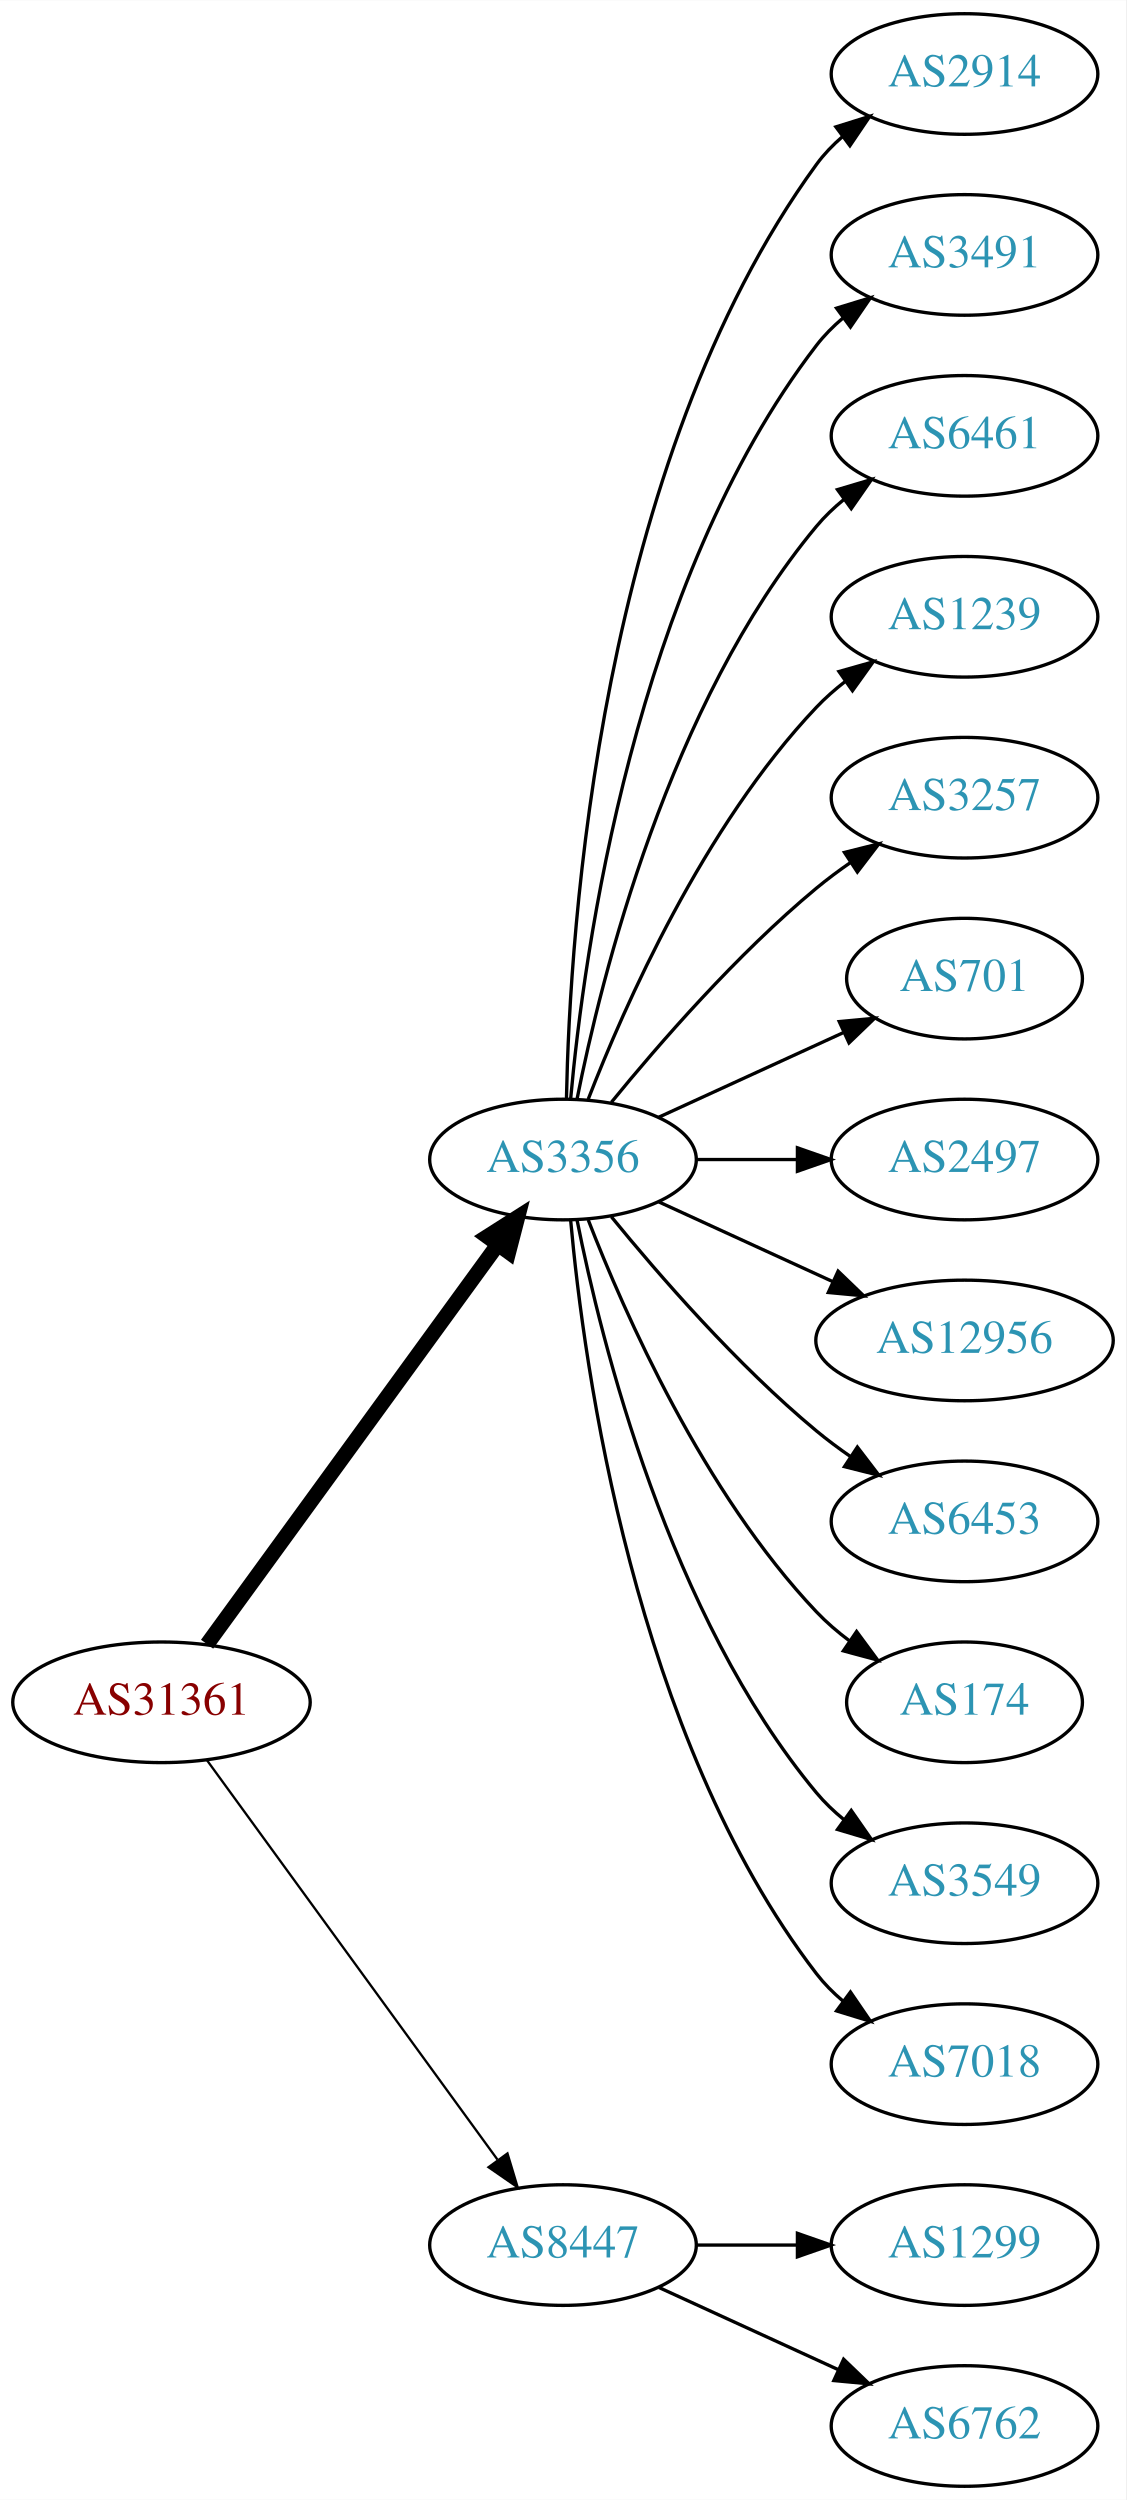
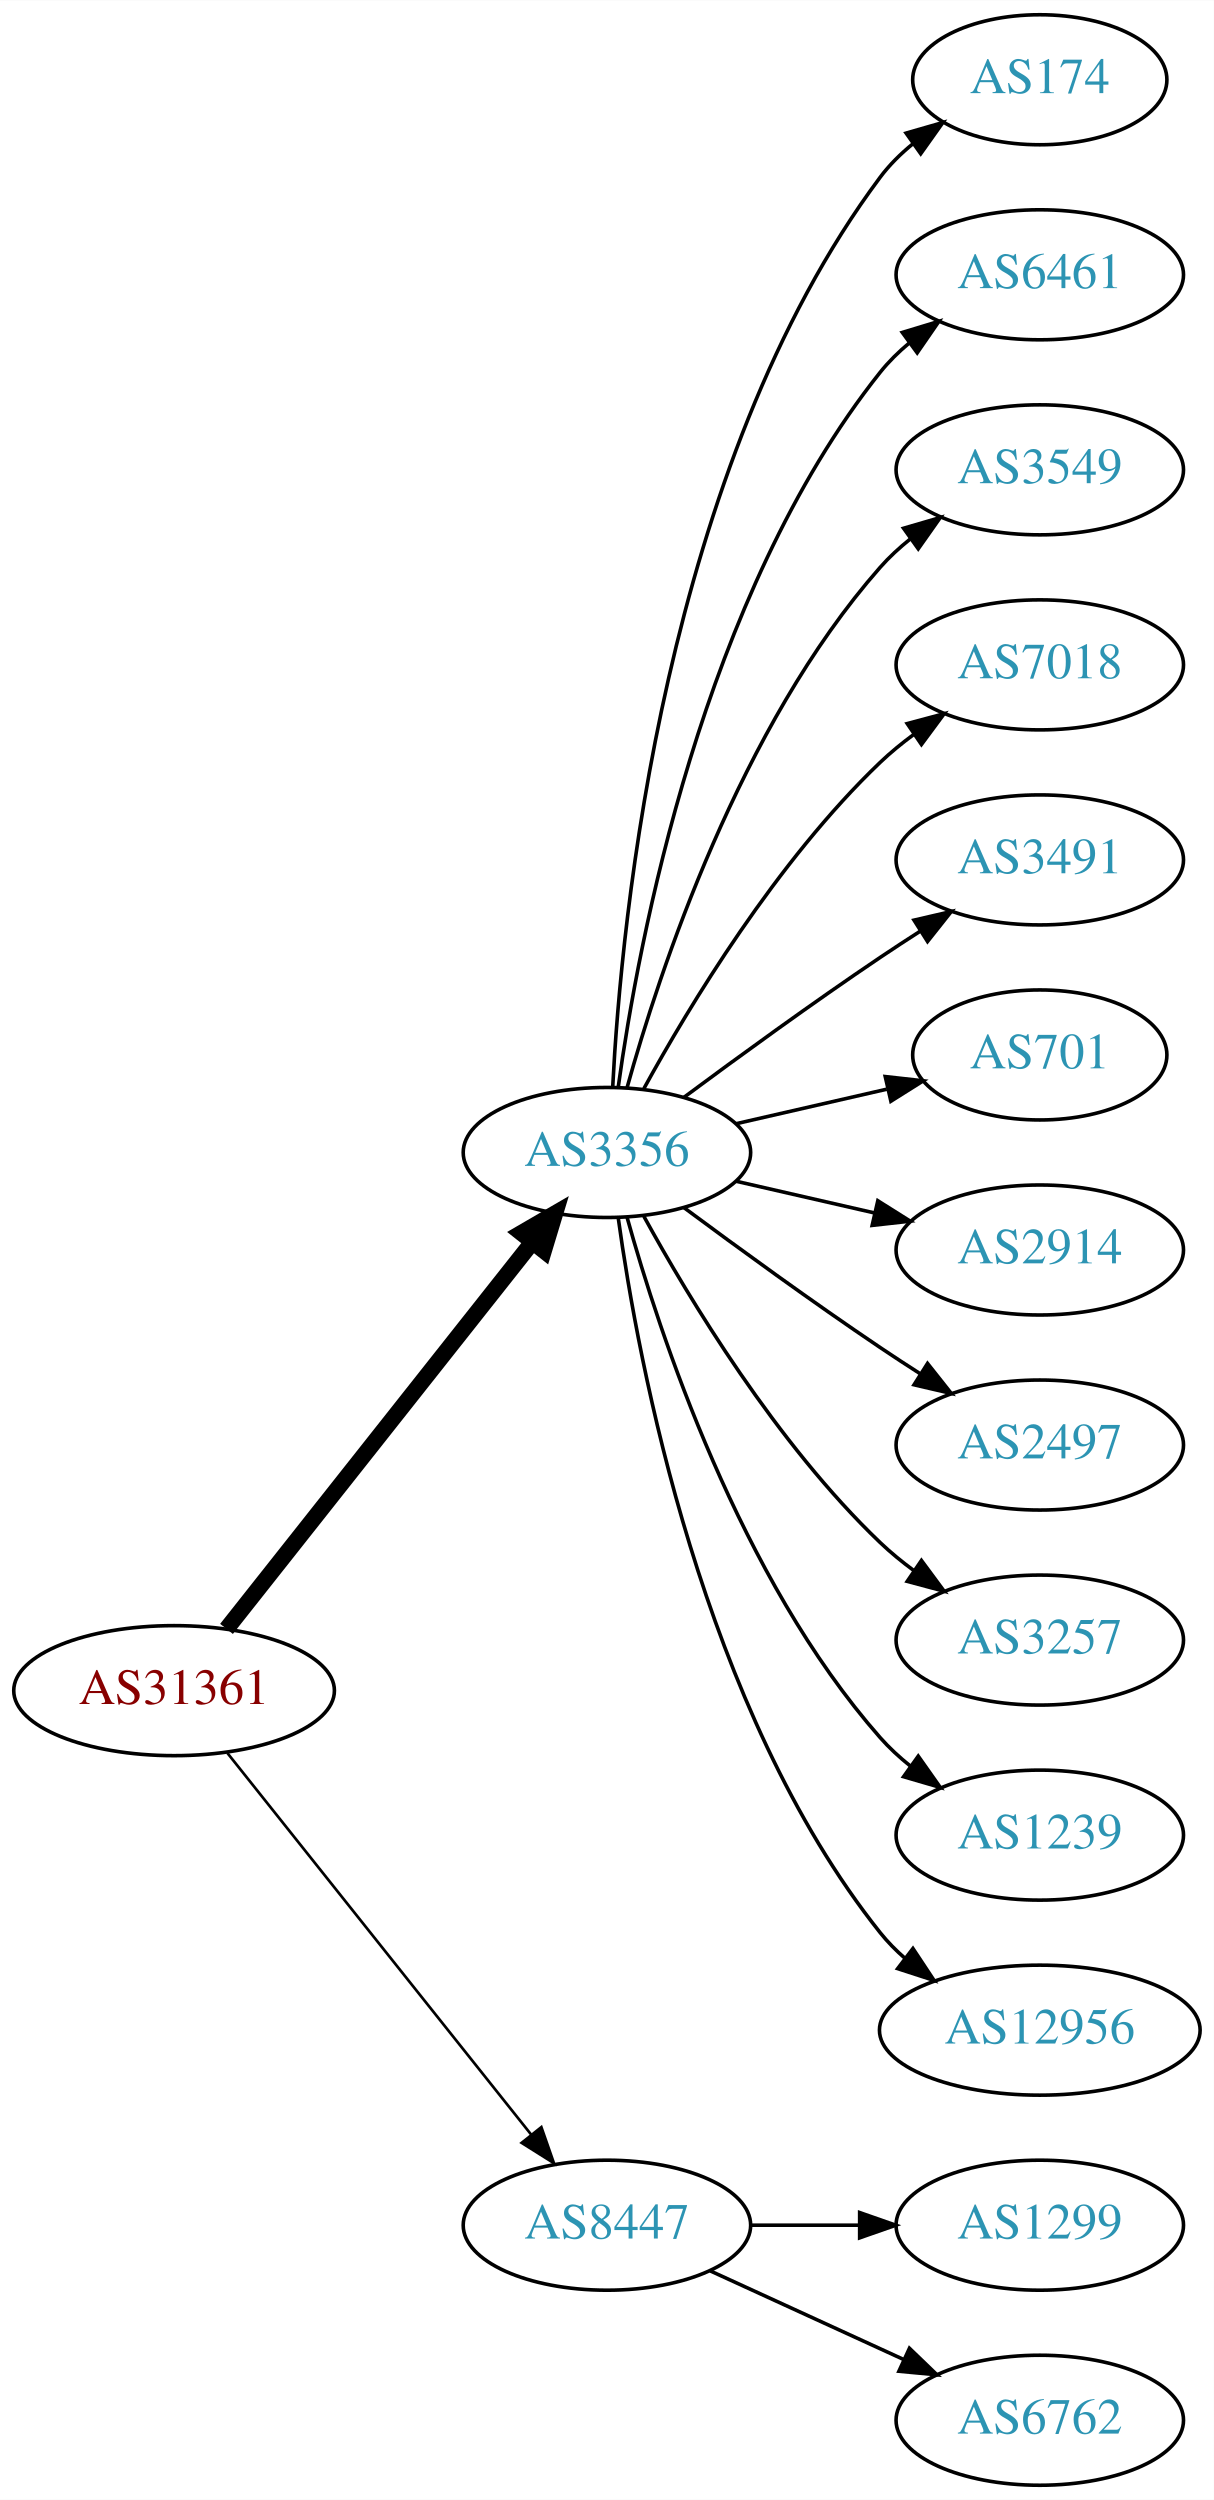
- <svg xmlns="http://www.w3.org/2000/svg" xmlns:xlink="http://www.w3.org/1999/xlink" width="336pt" height="746pt" viewBox="0.00 0.00 336.08 746.00">
-   <g id="graph0" class="graph" transform="scale(1 1) rotate(0) translate(4 742)">
-     <polygon fill="white" stroke="none" points="-4,4 -4,-742 332.077,-742 332.077,4 -4,4" />
+ <svg xmlns="http://www.w3.org/2000/svg" xmlns:xlink="http://www.w3.org/1999/xlink" width="336pt" height="692pt" viewBox="0.00 0.00 336.08 692.00">
+   <g id="graph0" class="graph" transform="scale(1 1) rotate(0) translate(4 688)">
+     <polygon fill="white" stroke="none" points="-4,4 -4,-688 332.077,-688 332.077,4 -4,4" />
    <g id="node1" class="node">
      <g id="a_node1">
        <a xlink:href="/asn/31361" xlink:title="AS31361 ~ UNIT-IT Austria [AT]">
-           <ellipse fill="#ffffff" stroke="black" cx="44.196" cy="-234" rx="44.393" ry="18" />
-           <text text-anchor="middle" x="44.196" y="-230.3" font-family="Times,serif" font-size="14.00" fill="#880000">AS31361</text>
+           <ellipse fill="#ffffff" stroke="black" cx="44.196" cy="-220" rx="44.393" ry="18" />
+           <text text-anchor="middle" x="44.196" y="-216.3" font-family="Times,serif" font-size="14.00" fill="#880000">AS31361</text>
        </a>
      </g>
    </g>
    <g id="node2" class="node">
      <g id="a_node2">
        <a xlink:href="/asn/3356" xlink:title="AS3356 ~ Level 3 Parent, LLC [US]">
-           <ellipse fill="#ffffff" stroke="black" cx="164.039" cy="-396" rx="39.794" ry="18" />
-           <text text-anchor="middle" x="164.039" y="-392.3" font-family="Times,serif" font-size="14.00" fill="#2c94b3">AS3356</text>
+           <ellipse fill="#ffffff" stroke="black" cx="164.039" cy="-369" rx="39.794" ry="18" />
+           <text text-anchor="middle" x="164.039" y="-365.3" font-family="Times,serif" font-size="14.00" fill="#2c94b3">AS3356</text>
        </a>
      </g>
    </g>
    <g id="edge1" class="edge">
-       <path fill="none" stroke="black" stroke-width="4.5" d="M57.807,-251.337C78.628,-279.96 120.29,-337.233 144.479,-370.486" />
-       <polygon fill="black" stroke="black" stroke-width="4.5" points="141.451,-373.017 150.518,-378.788 147.82,-368.385 141.451,-373.017" />
+       <path fill="none" stroke="black" stroke-width="4.5" d="M58.714,-237.092C79.492,-263.364 119.383,-313.802 143.365,-344.125" />
+       <polygon fill="black" stroke="black" stroke-width="4.5" points="140.387,-346.706 149.678,-352.107 146.563,-341.821 140.387,-346.706" />
    </g>
    <g id="node3" class="node">
      <g id="a_node3">
        <a xlink:href="/asn/8447" xlink:title="AS8447 ~ A1 Telekom Austria AG [AT]">
          <ellipse fill="#ffffff" stroke="black" cx="164.039" cy="-72" rx="39.794" ry="18" />
          <text text-anchor="middle" x="164.039" y="-68.3" font-family="Times,serif" font-size="14.00" fill="#2c94b3">AS8447</text>
        </a>
      </g>
    </g>
    <g id="edge2" class="edge">
-       <path fill="none" stroke="black" stroke-width="0.692" d="M57.807,-216.663C78.628,-188.04 120.29,-130.767 144.479,-97.514" />
-       <polygon fill="black" stroke="black" stroke-width="0.692" points="147.466,-99.358 150.518,-89.212 141.805,-95.24 147.466,-99.358" />
+       <path fill="none" stroke="black" stroke-width="0.75" d="M58.945,-202.733C79.7,-176.666 119.146,-127.126 143.07,-97.079" />
+       <polygon fill="black" stroke="black" stroke-width="0.75" points="145.887,-99.16 149.378,-89.157 140.41,-94.8 145.887,-99.16" />
    </g>
    <g id="node4" class="node">
      <g id="a_node4">
-         <a xlink:href="/asn/2914" xlink:title="AS2914 ~ NTT America, Inc. [US]">
-           <ellipse fill="#ffffff" stroke="black" cx="283.881" cy="-720" rx="39.794" ry="18" />
-           <text text-anchor="middle" x="283.881" y="-716.3" font-family="Times,serif" font-size="14.00" fill="#2c94b3">AS2914</text>
+         <a xlink:href="/asn/174" xlink:title="AS174 ~ Cogent Communications [US]">
+           <ellipse fill="#ffffff" stroke="black" cx="283.881" cy="-666" rx="35.194" ry="18" />
+           <text text-anchor="middle" x="283.881" y="-662.3" font-family="Times,serif" font-size="14.00" fill="#2c94b3">AS174</text>
        </a>
      </g>
    </g>
    <g id="edge3" class="edge">
-       <path fill="none" stroke="black" d="M165.071,-414.337C166.044,-464.079 174.763,-603.806 239.685,-693 241.897,-696.039 244.565,-698.813 247.477,-701.326" />
-       <polygon fill="black" stroke="black" points="245.495,-704.214 255.608,-707.373 249.672,-698.597 245.495,-704.214" />
+       <path fill="none" stroke="black" d="M165.63,-387.023C168.007,-433.412 179.925,-558.893 239.685,-639 242.243,-642.429 245.377,-645.526 248.778,-648.295" />
+       <polygon fill="black" stroke="black" points="246.868,-651.232 257.051,-654.159 250.916,-645.521 246.868,-651.232" />
    </g>
    <g id="node5" class="node">
      <g id="a_node5">
-         <a xlink:href="/asn/3491" xlink:title="AS3491 ~ PCCW Global, Inc. [US]">
-           <ellipse fill="#ffffff" stroke="black" cx="283.881" cy="-666" rx="39.794" ry="18" />
-           <text text-anchor="middle" x="283.881" y="-662.3" font-family="Times,serif" font-size="14.00" fill="#2c94b3">AS3491</text>
-         </a>
-       </g>
-     </g>
-     <g id="edge4" class="edge">
-       <path fill="none" stroke="black" d="M166.323,-414.117C170.221,-457.332 185.238,-568.131 239.685,-639 241.975,-641.981 244.695,-644.716 247.639,-647.205" />
-       <polygon fill="black" stroke="black" points="245.686,-650.113 255.816,-653.218 249.833,-644.473 245.686,-650.113" />
-     </g>
-     <g id="node6" class="node">
-       <g id="a_node6">
        <a xlink:href="/asn/6461" xlink:title="AS6461 ~ Zayo Bandwidth [US]">
          <ellipse fill="#ffffff" stroke="black" cx="283.881" cy="-612" rx="39.794" ry="18" />
          <text text-anchor="middle" x="283.881" y="-608.3" font-family="Times,serif" font-size="14.00" fill="#2c94b3">AS6461</text>
        </a>
      </g>
    </g>
+     <g id="edge4" class="edge">
+       <path fill="none" stroke="black" d="M167.178,-387.17C172.678,-426.974 190.504,-523.233 239.685,-585 242.026,-587.94 244.781,-590.649 247.747,-593.121" />
+       <polygon fill="black" stroke="black" points="245.812,-596.042 255.953,-599.11 249.939,-590.388 245.812,-596.042" />
+     </g>
+     <g id="node6" class="node">
+       <g id="a_node6">
+         <a xlink:href="/asn/3549" xlink:title="AS3549 ~ Level 3 Parent, LLC [US]">
+           <ellipse fill="#ffffff" stroke="black" cx="283.881" cy="-558" rx="39.794" ry="18" />
+           <text text-anchor="middle" x="283.881" y="-554.3" font-family="Times,serif" font-size="14.00" fill="#2c94b3">AS3549</text>
+         </a>
+       </g>
+     </g>
    <g id="edge5" class="edge">
-       <path fill="none" stroke="black" d="M168.237,-414.073C175.401,-450.141 195.675,-532.125 239.685,-585 242.09,-587.889 244.886,-590.563 247.879,-593.013" />
-       <polygon fill="black" stroke="black" points="245.967,-595.95 256.122,-598.973 250.069,-590.277 245.967,-595.95" />
+       <path fill="none" stroke="black" d="M169.612,-386.946C178.517,-418.995 200.801,-486.842 239.685,-531 242.169,-533.821 245.019,-536.449 248.044,-538.871" />
+       <polygon fill="black" stroke="black" points="246.162,-541.828 256.334,-544.791 250.23,-536.131 246.162,-541.828" />
    </g>
    <g id="node7" class="node">
      <g id="a_node7">
-         <a xlink:href="/asn/1239" xlink:title="AS1239 ~ Sprint [US]">
-           <ellipse fill="#ffffff" stroke="black" cx="283.881" cy="-558" rx="39.794" ry="18" />
-           <text text-anchor="middle" x="283.881" y="-554.3" font-family="Times,serif" font-size="14.00" fill="#2c94b3">AS1239</text>
+         <a xlink:href="/asn/7018" xlink:title="AS7018 ~ AT&amp;T Services, Inc. [US]">
+           <ellipse fill="#ffffff" stroke="black" cx="283.881" cy="-504" rx="39.794" ry="18" />
+           <text text-anchor="middle" x="283.881" y="-500.3" font-family="Times,serif" font-size="14.00" fill="#2c94b3">AS7018</text>
        </a>
      </g>
    </g>
    <g id="edge6" class="edge">
-       <path fill="none" stroke="black" d="M171.562,-413.994C182.312,-441.728 205.969,-495.429 239.685,-531 242.271,-533.728 245.188,-536.294 248.257,-538.677" />
-       <polygon fill="black" stroke="black" points="246.411,-541.658 256.605,-544.543 250.435,-535.93 246.411,-541.658" />
+       <path fill="none" stroke="black" d="M174.28,-386.713C186.825,-409.561 211.002,-449.611 239.685,-477 242.553,-479.739 245.742,-482.347 249.051,-484.785" />
+       <polygon fill="black" stroke="black" points="247.175,-487.742 257.411,-490.477 251.114,-481.956 247.175,-487.742" />
    </g>
    <g id="node8" class="node">
      <g id="a_node8">
-         <a xlink:href="/asn/3257" xlink:title="AS3257 ~ GTT [DE]">
-           <ellipse fill="#ffffff" stroke="black" cx="283.881" cy="-504" rx="39.794" ry="18" />
-           <text text-anchor="middle" x="283.881" y="-500.3" font-family="Times,serif" font-size="14.00" fill="#2c94b3">AS3257</text>
+         <a xlink:href="/asn/3491" xlink:title="AS3491 ~ PCCW Global, Inc. [US]">
+           <ellipse fill="#ffffff" stroke="black" cx="283.881" cy="-450" rx="39.794" ry="18" />
+           <text text-anchor="middle" x="283.881" y="-446.3" font-family="Times,serif" font-size="14.00" fill="#2c94b3">AS3491</text>
        </a>
      </g>
    </g>
    <g id="edge7" class="edge">
-       <path fill="none" stroke="black" d="M178.458,-413.065C192.572,-430.375 215.987,-457.345 239.685,-477 242.901,-479.668 246.402,-482.27 249.972,-484.741" />
-       <polygon fill="black" stroke="black" points="248.05,-487.666 258.329,-490.236 251.896,-481.817 248.05,-487.666" />
+       <path fill="none" stroke="black" d="M185.369,-384.277C200.231,-395.304 220.976,-410.407 239.685,-423 243.234,-425.389 246.984,-427.839 250.733,-430.242" />
+       <polygon fill="black" stroke="black" points="249.059,-433.325 259.381,-435.712 252.801,-427.409 249.059,-433.325" />
    </g>
    <g id="node9" class="node">
      <g id="a_node9">
        <a xlink:href="/asn/701" xlink:title="AS701 ~ UUNET [US]">
-           <ellipse fill="#ffffff" stroke="black" cx="283.881" cy="-450" rx="35.194" ry="18" />
-           <text text-anchor="middle" x="283.881" y="-446.3" font-family="Times,serif" font-size="14.00" fill="#2c94b3">AS701</text>
+           <ellipse fill="#ffffff" stroke="black" cx="283.881" cy="-396" rx="35.194" ry="18" />
+           <text text-anchor="middle" x="283.881" y="-392.3" font-family="Times,serif" font-size="14.00" fill="#2c94b3">AS701</text>
        </a>
      </g>
    </g>
    <g id="edge8" class="edge">
-       <path fill="none" stroke="black" d="M192.667,-408.661C209.084,-416.183 230.065,-425.798 247.662,-433.861" />
-       <polygon fill="black" stroke="black" points="246.49,-437.174 257.04,-438.158 249.407,-430.811 246.49,-437.174" />
+       <path fill="none" stroke="black" d="M199.758,-376.955C212.85,-379.955 227.873,-383.396 241.513,-386.522" />
+       <polygon fill="black" stroke="black" points="241.091,-390.016 251.621,-388.838 242.655,-383.193 241.091,-390.016" />
    </g>
    <g id="node10" class="node">
      <g id="a_node10">
-         <a xlink:href="/asn/2497" xlink:title="AS2497 ~ Internet Initiative Japan Inc. [JP]">
-           <ellipse fill="#ffffff" stroke="black" cx="283.881" cy="-396" rx="39.794" ry="18" />
-           <text text-anchor="middle" x="283.881" y="-392.3" font-family="Times,serif" font-size="14.00" fill="#2c94b3">AS2497</text>
+         <a xlink:href="/asn/2914" xlink:title="AS2914 ~ NTT America, Inc. [US]">
+           <ellipse fill="#ffffff" stroke="black" cx="283.881" cy="-342" rx="39.794" ry="18" />
+           <text text-anchor="middle" x="283.881" y="-338.3" font-family="Times,serif" font-size="14.00" fill="#2c94b3">AS2914</text>
        </a>
      </g>
    </g>
    <g id="edge9" class="edge">
-       <path fill="none" stroke="black" d="M203.951,-396C213.505,-396 223.854,-396 233.817,-396" />
-       <polygon fill="black" stroke="black" points="234.009,-399.5 244.009,-396 234.009,-392.5 234.009,-399.5" />
+       <path fill="none" stroke="black" d="M199.758,-361.045C211.758,-358.296 225.379,-355.175 238.071,-352.267" />
+       <polygon fill="black" stroke="black" points="239.037,-355.636 248.003,-349.991 237.474,-348.813 239.037,-355.636" />
    </g>
    <g id="node11" class="node">
      <g id="a_node11">
-         <a xlink:href="/asn/12956" xlink:title="AS12956 ~ TELXIUS [ES]">
-           <ellipse fill="#ffffff" stroke="black" cx="283.881" cy="-342" rx="44.393" ry="18" />
-           <text text-anchor="middle" x="283.881" y="-338.3" font-family="Times,serif" font-size="14.00" fill="#2c94b3">AS12956</text>
+         <a xlink:href="/asn/2497" xlink:title="AS2497 ~ Internet Initiative Japan Inc. [JP]">
+           <ellipse fill="#ffffff" stroke="black" cx="283.881" cy="-288" rx="39.794" ry="18" />
+           <text text-anchor="middle" x="283.881" y="-284.3" font-family="Times,serif" font-size="14.00" fill="#2c94b3">AS2497</text>
        </a>
      </g>
    </g>
    <g id="edge10" class="edge">
-       <path fill="none" stroke="black" d="M192.667,-383.339C208.165,-376.238 227.732,-367.272 244.678,-359.506" />
-       <polygon fill="black" stroke="black" points="246.148,-362.683 253.781,-355.335 243.232,-356.319 246.148,-362.683" />
+       <path fill="none" stroke="black" d="M185.369,-353.723C200.231,-342.696 220.976,-327.593 239.685,-315 243.234,-312.611 246.984,-310.161 250.733,-307.758" />
+       <polygon fill="black" stroke="black" points="252.801,-310.591 259.381,-302.288 249.059,-304.675 252.801,-310.591" />
    </g>
    <g id="node12" class="node">
      <g id="a_node12">
-         <a xlink:href="/asn/6453" xlink:title="AS6453 ~ TATA COMMUNICATIONS (AMERICA) INC [US]">
-           <ellipse fill="#ffffff" stroke="black" cx="283.881" cy="-288" rx="39.794" ry="18" />
-           <text text-anchor="middle" x="283.881" y="-284.3" font-family="Times,serif" font-size="14.00" fill="#2c94b3">AS6453</text>
+         <a xlink:href="/asn/3257" xlink:title="AS3257 ~ GTT [DE]">
+           <ellipse fill="#ffffff" stroke="black" cx="283.881" cy="-234" rx="39.794" ry="18" />
+           <text text-anchor="middle" x="283.881" y="-230.3" font-family="Times,serif" font-size="14.00" fill="#2c94b3">AS3257</text>
        </a>
      </g>
    </g>
    <g id="edge11" class="edge">
-       <path fill="none" stroke="black" d="M178.458,-378.935C192.572,-361.625 215.987,-334.655 239.685,-315 242.901,-312.332 246.402,-309.73 249.972,-307.259" />
-       <polygon fill="black" stroke="black" points="251.896,-310.183 258.329,-301.764 248.05,-304.334 251.896,-310.183" />
+       <path fill="none" stroke="black" d="M174.28,-351.287C186.825,-328.439 211.002,-288.389 239.685,-261 242.553,-258.261 245.742,-255.653 249.051,-253.215" />
+       <polygon fill="black" stroke="black" points="251.114,-256.044 257.411,-247.523 247.175,-250.258 251.114,-256.044" />
    </g>
    <g id="node13" class="node">
      <g id="a_node13">
-         <a xlink:href="/asn/174" xlink:title="AS174 ~ Cogent Communications [US]">
-           <ellipse fill="#ffffff" stroke="black" cx="283.881" cy="-234" rx="35.194" ry="18" />
-           <text text-anchor="middle" x="283.881" y="-230.3" font-family="Times,serif" font-size="14.00" fill="#2c94b3">AS174</text>
+         <a xlink:href="/asn/1239" xlink:title="AS1239 ~ Sprint [US]">
+           <ellipse fill="#ffffff" stroke="black" cx="283.881" cy="-180" rx="39.794" ry="18" />
+           <text text-anchor="middle" x="283.881" y="-176.3" font-family="Times,serif" font-size="14.00" fill="#2c94b3">AS1239</text>
        </a>
      </g>
    </g>
    <g id="edge12" class="edge">
-       <path fill="none" stroke="black" d="M171.562,-378.006C182.312,-350.272 205.969,-296.571 239.685,-261 242.628,-257.895 246.001,-254.999 249.537,-252.345" />
-       <polygon fill="black" stroke="black" points="251.666,-255.129 257.956,-246.603 247.722,-249.346 251.666,-255.129" />
+       <path fill="none" stroke="black" d="M169.612,-351.054C178.517,-319.005 200.801,-251.158 239.685,-207 242.169,-204.179 245.019,-201.551 248.044,-199.129" />
+       <polygon fill="black" stroke="black" points="250.23,-201.869 256.334,-193.209 246.162,-196.172 250.23,-201.869" />
    </g>
    <g id="node14" class="node">
      <g id="a_node14">
-         <a xlink:href="/asn/3549" xlink:title="AS3549 ~ Level 3 Parent, LLC [US]">
-           <ellipse fill="#ffffff" stroke="black" cx="283.881" cy="-180" rx="39.794" ry="18" />
-           <text text-anchor="middle" x="283.881" y="-176.3" font-family="Times,serif" font-size="14.00" fill="#2c94b3">AS3549</text>
+         <a xlink:href="/asn/12956" xlink:title="AS12956 ~ TELXIUS [ES]">
+           <ellipse fill="#ffffff" stroke="black" cx="283.881" cy="-126" rx="44.393" ry="18" />
+           <text text-anchor="middle" x="283.881" y="-122.3" font-family="Times,serif" font-size="14.00" fill="#2c94b3">AS12956</text>
        </a>
      </g>
    </g>
    <g id="edge13" class="edge">
-       <path fill="none" stroke="black" d="M168.237,-377.927C175.401,-341.859 195.675,-259.875 239.685,-207 242.09,-204.111 244.886,-201.437 247.879,-198.987" />
-       <polygon fill="black" stroke="black" points="250.069,-201.723 256.122,-193.027 245.967,-196.05 250.069,-201.723" />
+       <path fill="none" stroke="black" d="M167.178,-350.83C172.678,-311.026 190.504,-214.767 239.685,-153 241.723,-150.44 244.075,-148.056 246.606,-145.851" />
+       <polygon fill="black" stroke="black" points="248.762,-148.609 254.608,-139.773 244.527,-143.035 248.762,-148.609" />
    </g>
    <g id="node15" class="node">
      <g id="a_node15">
-         <a xlink:href="/asn/7018" xlink:title="AS7018 ~ AT&amp;T Services, Inc. [US]">
-           <ellipse fill="#ffffff" stroke="black" cx="283.881" cy="-126" rx="39.794" ry="18" />
-           <text text-anchor="middle" x="283.881" y="-122.3" font-family="Times,serif" font-size="14.00" fill="#2c94b3">AS7018</text>
-         </a>
-       </g>
-     </g>
-     <g id="edge14" class="edge">
-       <path fill="none" stroke="black" d="M166.323,-377.883C170.221,-334.668 185.238,-223.869 239.685,-153 241.975,-150.019 244.695,-147.284 247.639,-144.795" />
-       <polygon fill="black" stroke="black" points="249.833,-147.527 255.816,-138.782 245.686,-141.887 249.833,-147.527" />
-     </g>
-     <g id="node16" class="node">
-       <g id="a_node16">
        <a xlink:href="/asn/1299" xlink:title="AS1299 ~ Telia Carrier [EU]">
          <ellipse fill="#ffffff" stroke="black" cx="283.881" cy="-72" rx="39.794" ry="18" />
          <text text-anchor="middle" x="283.881" y="-68.3" font-family="Times,serif" font-size="14.00" fill="#2c94b3">AS1299</text>
        </a>
      </g>
    </g>
-     <g id="edge15" class="edge">
+     <g id="edge14" class="edge">
      <path fill="none" stroke="black" d="M203.951,-72C213.505,-72 223.854,-72 233.817,-72" />
      <polygon fill="black" stroke="black" points="234.009,-75.5 244.009,-72 234.009,-68.5 234.009,-75.5" />
    </g>
-     <g id="node17" class="node">
-       <g id="a_node17">
+     <g id="node16" class="node">
+       <g id="a_node16">
        <a xlink:href="/asn/6762" xlink:title="AS6762 ~ TELECOM ITALIA SPARKLE S.p.A. [IT]">
          <ellipse fill="#ffffff" stroke="black" cx="283.881" cy="-18" rx="39.794" ry="18" />
          <text text-anchor="middle" x="283.881" y="-14.3" font-family="Times,serif" font-size="14.00" fill="#2c94b3">AS6762</text>
        </a>
      </g>
    </g>
-     <g id="edge16" class="edge">
+     <g id="edge15" class="edge">
      <path fill="none" stroke="black" d="M192.667,-59.339C208.624,-52.027 228.895,-42.739 246.178,-34.819" />
      <polygon fill="black" stroke="black" points="247.793,-37.929 255.425,-30.581 244.876,-31.565 247.793,-37.929" />
    </g>
  </g>
</svg>
